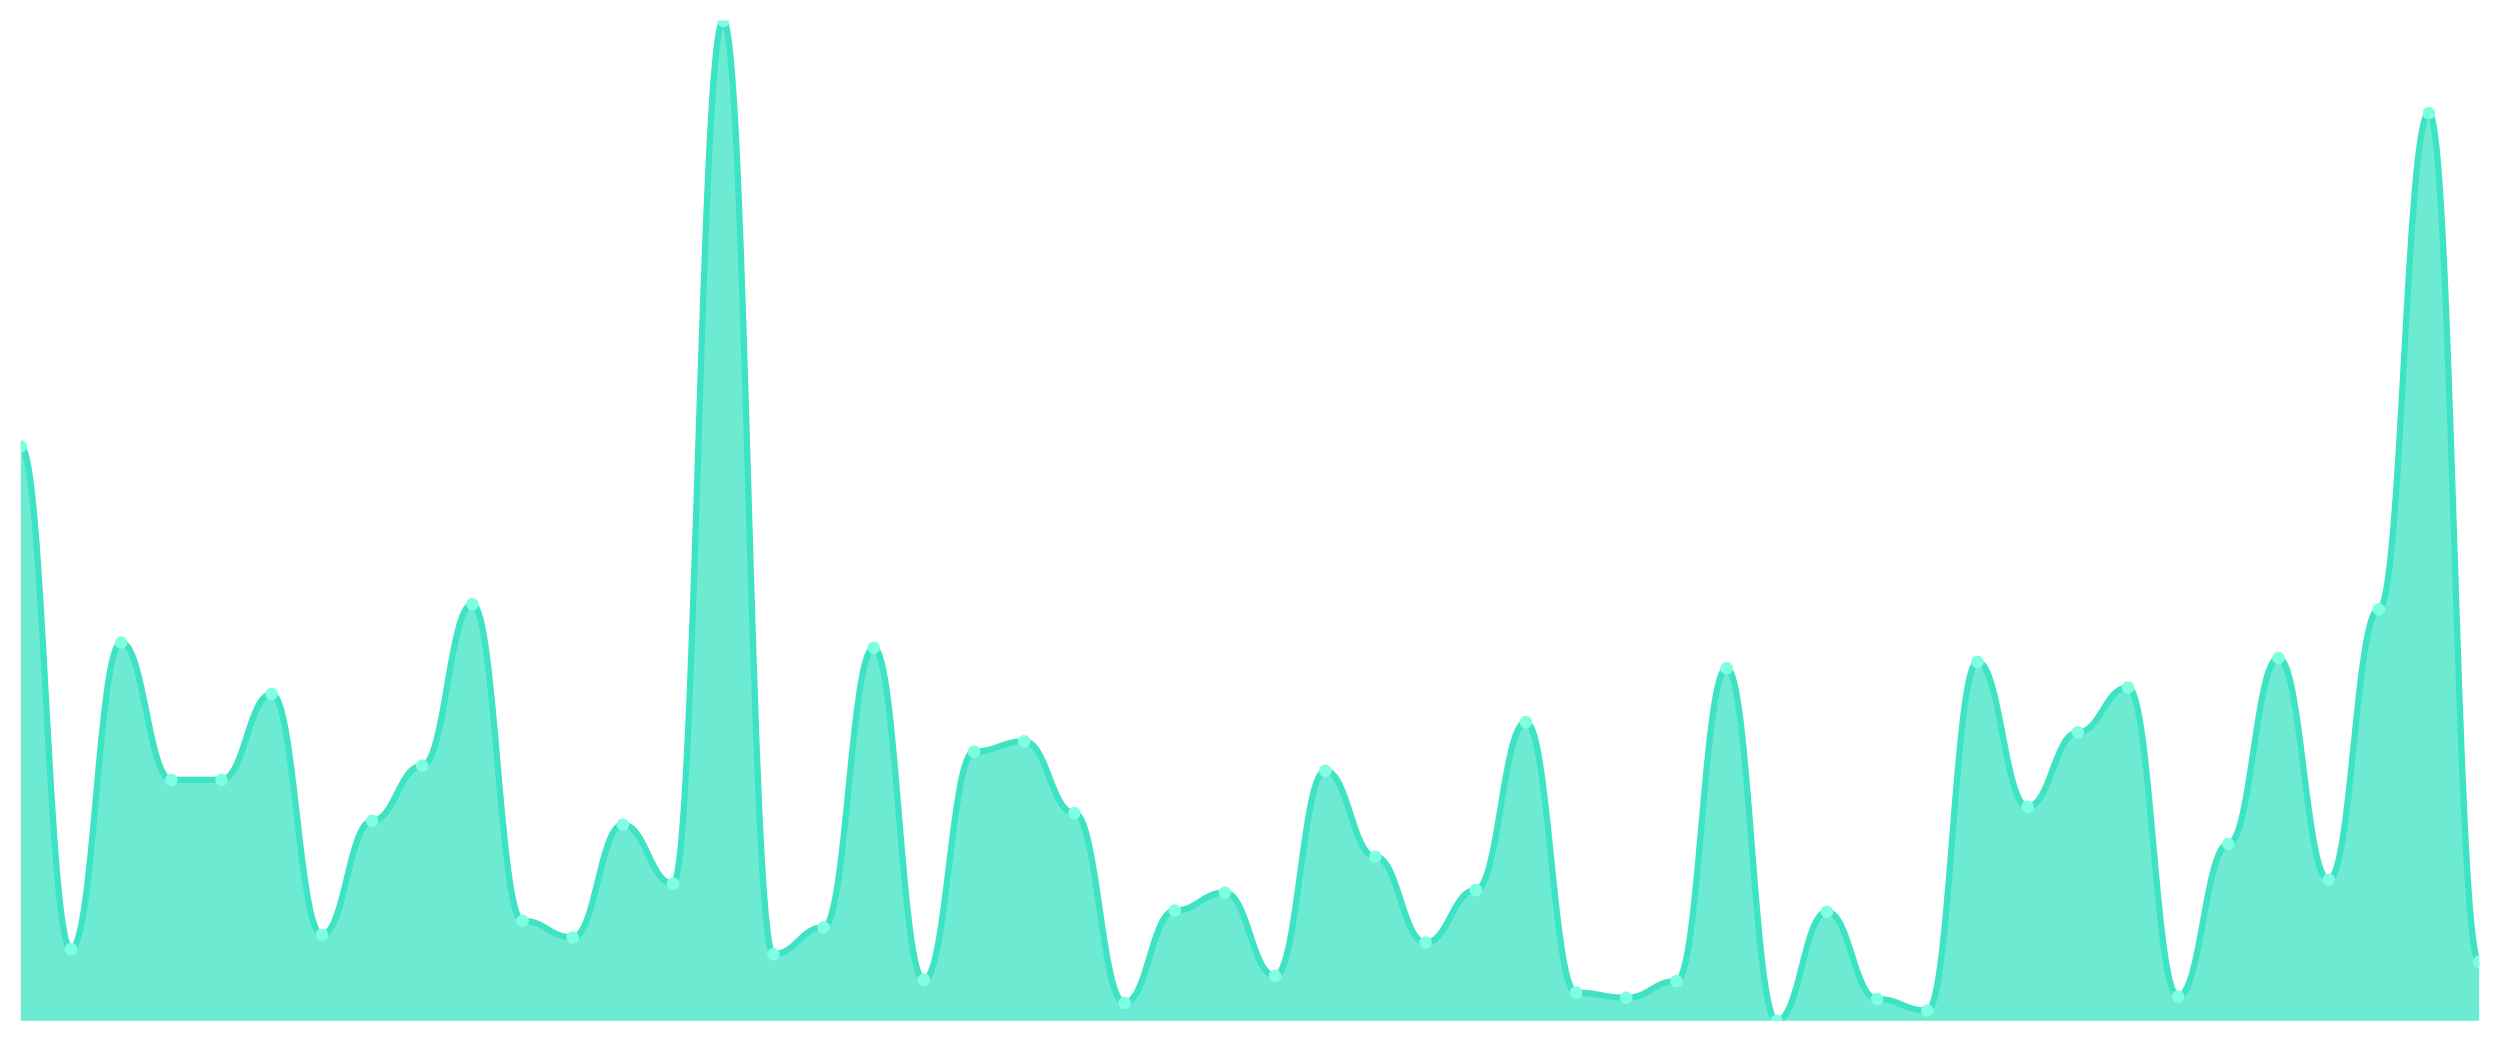
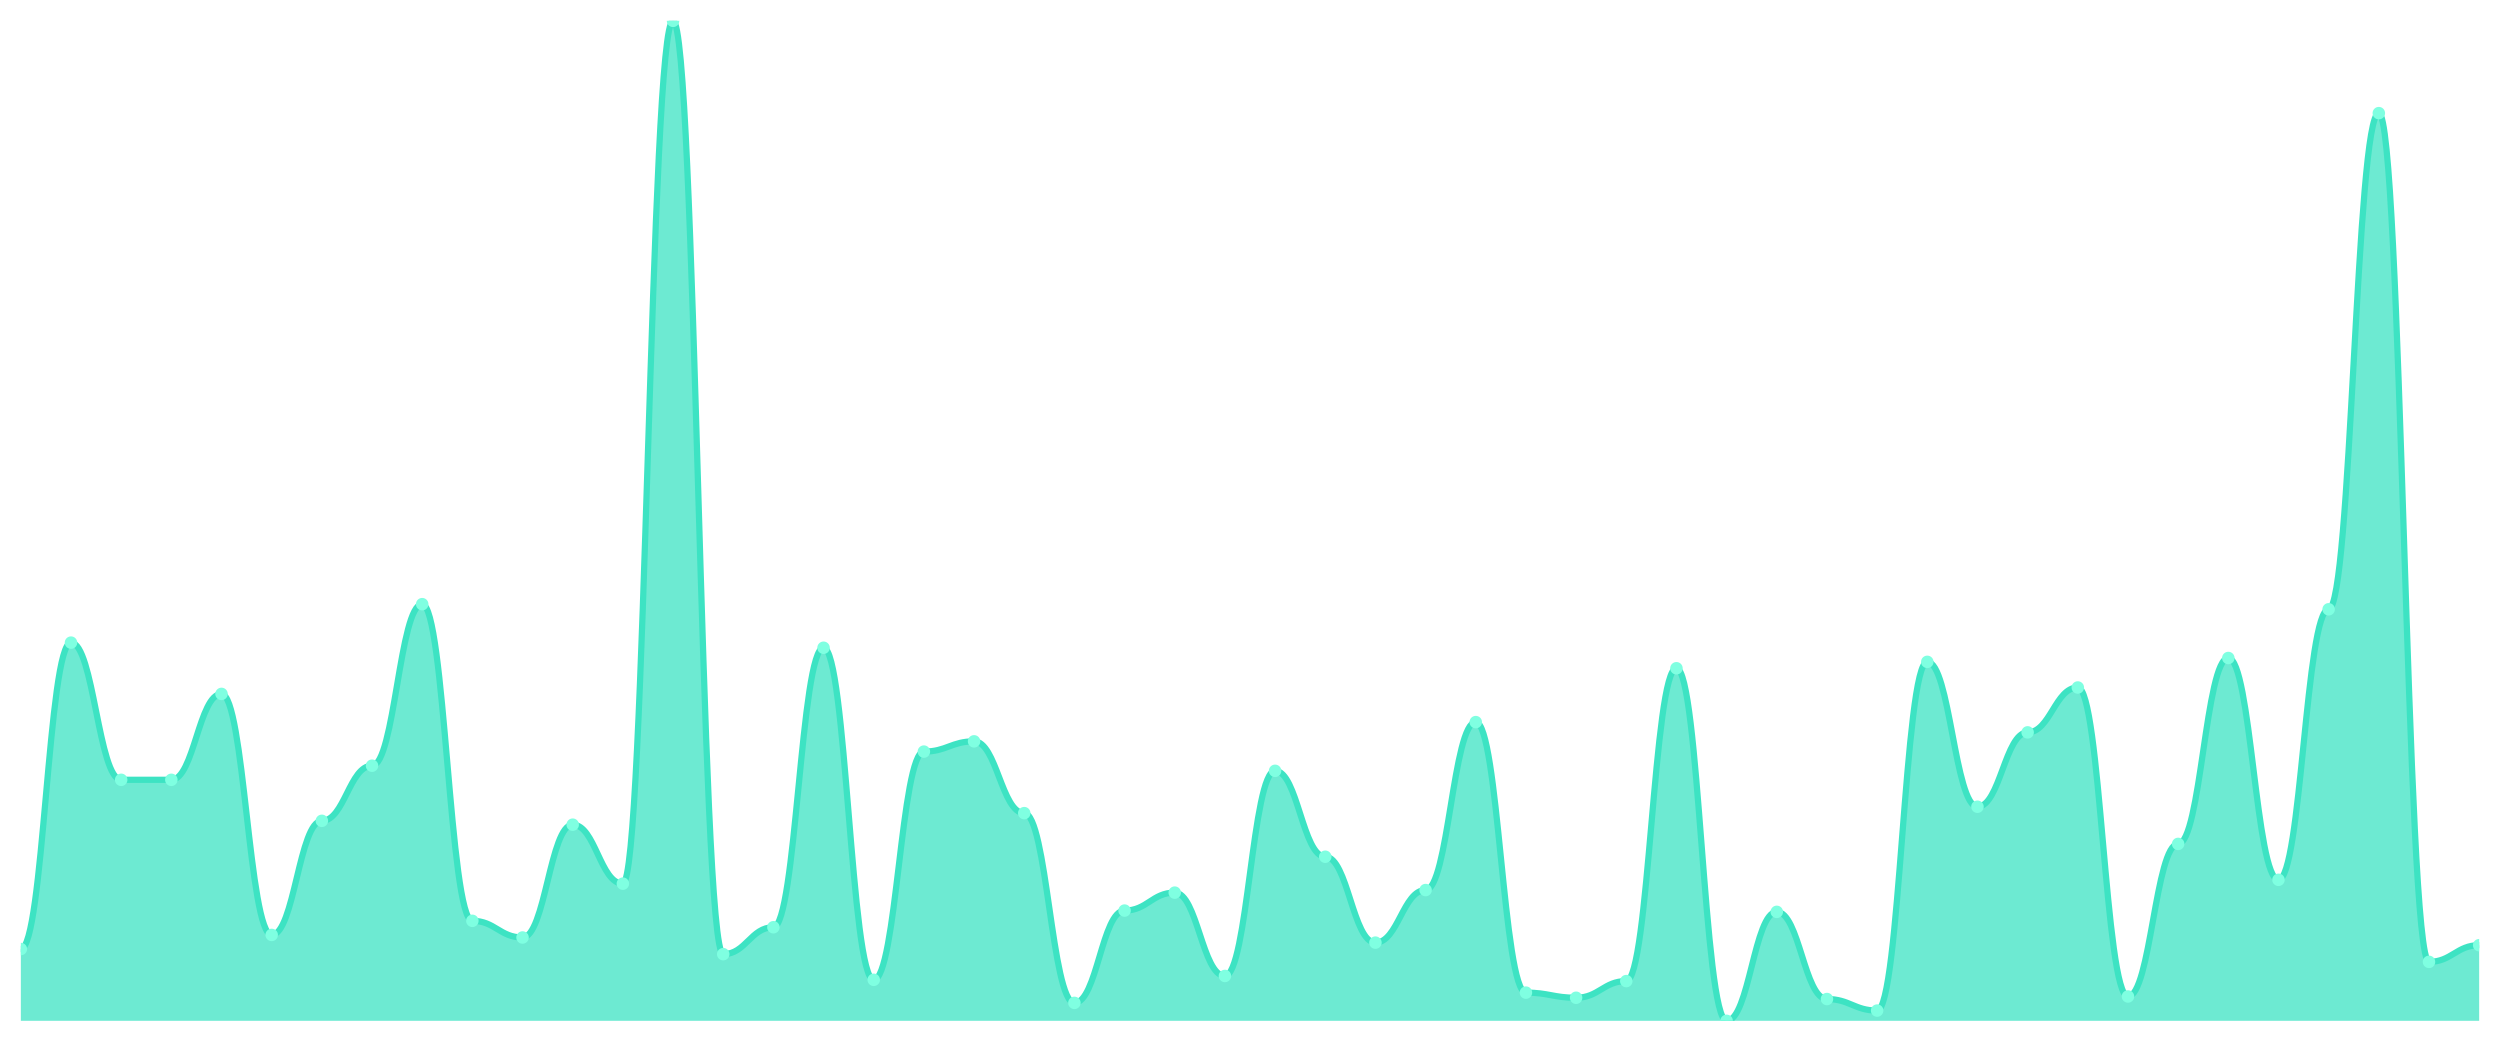
<svg xmlns="http://www.w3.org/2000/svg" viewBox="0 0 1200 500" width="1200" height="500">
  <defs>
    <clipPath id="c">
      <rect x="10" y="10" width="1180" height="480" />
    </clipPath>
  </defs>
  <rect width="1200" height="500" fill="none" />
  <g clip-path="url(#c)">
-     <path d="M 10,490 L 10,214.308 C 20.837,214.308 23.245,455.538 34.082,455.538 C 44.918,455.538 47.327,308.462 58.163,308.462 C 69,308.462 71.408,374.308 82.245,374.308 C 93.082,374.308 95.49,374.308 106.327,374.308 C 117.163,374.308 119.571,333.077 130.408,333.077 C 141.245,333.077 143.653,448.769 154.49,448.769 C 165.327,448.769 167.735,394 178.571,394 C 189.408,394 191.816,367.538 202.653,367.538 C 213.49,367.538 215.898,290 226.735,290 C 237.571,290 239.98,442 250.816,442 C 261.653,442 264.061,450 274.898,450 C 285.735,450 288.143,395.846 298.98,395.846 C 309.816,395.846 312.224,424.154 323.061,424.154 C 333.898,424.154 336.306,10 347.143,10 C 357.98,10 360.388,458 371.224,458 C 382.061,458 384.469,445.077 395.306,445.077 C 406.143,445.077 408.551,310.923 419.388,310.923 C 430.224,310.923 432.633,470.308 443.469,470.308 C 454.306,470.308 456.714,360.769 467.551,360.769 C 478.388,360.769 480.796,355.846 491.633,355.846 C 502.469,355.846 504.878,390.308 515.714,390.308 C 526.551,390.308 528.959,481.385 539.796,481.385 C 550.633,481.385 553.041,437.077 563.878,437.077 C 574.714,437.077 577.122,428.462 587.959,428.462 C 598.796,428.462 601.204,468.462 612.041,468.462 C 622.878,468.462 625.286,370 636.122,370 C 646.959,370 649.367,411.231 660.204,411.231 C 671.041,411.231 673.449,452.462 684.286,452.462 C 695.122,452.462 697.531,427.231 708.367,427.231 C 719.204,427.231 721.612,346.615 732.449,346.615 C 743.286,346.615 745.694,476.462 756.531,476.462 C 767.367,476.462 769.776,478.923 780.612,478.923 C 791.449,478.923 793.857,470.923 804.694,470.923 C 815.531,470.923 817.939,320.769 828.776,320.769 C 839.612,320.769 842.02,490 852.857,490 C 863.694,490 866.102,437.692 876.939,437.692 C 887.776,437.692 890.184,479.538 901.02,479.538 C 911.857,479.538 914.265,485.077 925.102,485.077 C 935.939,485.077 938.347,317.692 949.184,317.692 C 960.02,317.692 962.429,387.231 973.265,387.231 C 984.102,387.231 986.51,351.538 997.347,351.538 C 1008.184,351.538 1010.592,330 1021.429,330 C 1032.265,330 1034.673,478.308 1045.51,478.308 C 1056.347,478.308 1058.755,405.077 1069.592,405.077 C 1080.429,405.077 1082.837,315.846 1093.673,315.846 C 1104.51,315.846 1106.918,422.308 1117.755,422.308 C 1128.592,422.308 1131,292.462 1141.837,292.462 C 1152.673,292.462 1155.082,54.308 1165.918,54.308 C 1176.755,54.308 1179.163,461.692 1190,461.692 L 1190,490 Z" fill="rgba(61,227,195,0.75)" />
-     <path d="M 10,214.308 C 20.837,214.308 23.245,455.538 34.082,455.538 C 44.918,455.538 47.327,308.462 58.163,308.462 C 69,308.462 71.408,374.308 82.245,374.308 C 93.082,374.308 95.49,374.308 106.327,374.308 C 117.163,374.308 119.571,333.077 130.408,333.077 C 141.245,333.077 143.653,448.769 154.49,448.769 C 165.327,448.769 167.735,394 178.571,394 C 189.408,394 191.816,367.538 202.653,367.538 C 213.49,367.538 215.898,290 226.735,290 C 237.571,290 239.98,442 250.816,442 C 261.653,442 264.061,450 274.898,450 C 285.735,450 288.143,395.846 298.98,395.846 C 309.816,395.846 312.224,424.154 323.061,424.154 C 333.898,424.154 336.306,10 347.143,10 C 357.98,10 360.388,458 371.224,458 C 382.061,458 384.469,445.077 395.306,445.077 C 406.143,445.077 408.551,310.923 419.388,310.923 C 430.224,310.923 432.633,470.308 443.469,470.308 C 454.306,470.308 456.714,360.769 467.551,360.769 C 478.388,360.769 480.796,355.846 491.633,355.846 C 502.469,355.846 504.878,390.308 515.714,390.308 C 526.551,390.308 528.959,481.385 539.796,481.385 C 550.633,481.385 553.041,437.077 563.878,437.077 C 574.714,437.077 577.122,428.462 587.959,428.462 C 598.796,428.462 601.204,468.462 612.041,468.462 C 622.878,468.462 625.286,370 636.122,370 C 646.959,370 649.367,411.231 660.204,411.231 C 671.041,411.231 673.449,452.462 684.286,452.462 C 695.122,452.462 697.531,427.231 708.367,427.231 C 719.204,427.231 721.612,346.615 732.449,346.615 C 743.286,346.615 745.694,476.462 756.531,476.462 C 767.367,476.462 769.776,478.923 780.612,478.923 C 791.449,478.923 793.857,470.923 804.694,470.923 C 815.531,470.923 817.939,320.769 828.776,320.769 C 839.612,320.769 842.02,490 852.857,490 C 863.694,490 866.102,437.692 876.939,437.692 C 887.776,437.692 890.184,479.538 901.02,479.538 C 911.857,479.538 914.265,485.077 925.102,485.077 C 935.939,485.077 938.347,317.692 949.184,317.692 C 960.02,317.692 962.429,387.231 973.265,387.231 C 984.102,387.231 986.51,351.538 997.347,351.538 C 1008.184,351.538 1010.592,330 1021.429,330 C 1032.265,330 1034.673,478.308 1045.51,478.308 C 1056.347,478.308 1058.755,405.077 1069.592,405.077 C 1080.429,405.077 1082.837,315.846 1093.673,315.846 C 1104.51,315.846 1106.918,422.308 1117.755,422.308 C 1128.592,422.308 1131,292.462 1141.837,292.462 C 1152.673,292.462 1155.082,54.308 1165.918,54.308 C 1176.755,54.308 1179.163,461.692 1190,461.692" fill="none" stroke="#3de3c3" stroke-width="3" stroke-linecap="round" stroke-linejoin="round" />
-     <circle cx="10" cy="214.308" r="3" fill="#7fffe1" />
-     <circle cx="34.082" cy="455.538" r="3" fill="#7fffe1" />
-     <circle cx="58.163" cy="308.462" r="3" fill="#7fffe1" />
+     <path d="M 10,490 L 10,455.538 C 20.837,455.538 23.245,308.462 34.082,308.462 C 44.918,308.462 47.327,374.308 58.163,374.308 C 69,374.308 71.408,374.308 82.245,374.308 C 93.082,374.308 95.49,333.077 106.327,333.077 C 117.163,333.077 119.571,448.769 130.408,448.769 C 141.245,448.769 143.653,394 154.49,394 C 165.327,394 167.735,367.538 178.571,367.538 C 189.408,367.538 191.816,290 202.653,290 C 213.49,290 215.898,442 226.735,442 C 237.571,442 239.98,450 250.816,450 C 261.653,450 264.061,395.846 274.898,395.846 C 285.735,395.846 288.143,424.154 298.98,424.154 C 309.816,424.154 312.224,10 323.061,10 C 333.898,10 336.306,458 347.143,458 C 357.98,458 360.388,445.077 371.224,445.077 C 382.061,445.077 384.469,310.923 395.306,310.923 C 406.143,310.923 408.551,470.308 419.388,470.308 C 430.224,470.308 432.633,360.769 443.469,360.769 C 454.306,360.769 456.714,355.846 467.551,355.846 C 478.388,355.846 480.796,390.308 491.633,390.308 C 502.469,390.308 504.878,481.385 515.714,481.385 C 526.551,481.385 528.959,437.077 539.796,437.077 C 550.633,437.077 553.041,428.462 563.878,428.462 C 574.714,428.462 577.122,468.462 587.959,468.462 C 598.796,468.462 601.204,370 612.041,370 C 622.878,370 625.286,411.231 636.122,411.231 C 646.959,411.231 649.367,452.462 660.204,452.462 C 671.041,452.462 673.449,427.231 684.286,427.231 C 695.122,427.231 697.531,346.615 708.367,346.615 C 719.204,346.615 721.612,476.462 732.449,476.462 C 743.286,476.462 745.694,478.923 756.531,478.923 C 767.367,478.923 769.776,470.923 780.612,470.923 C 791.449,470.923 793.857,320.769 804.694,320.769 C 815.531,320.769 817.939,490 828.776,490 C 839.612,490 842.02,437.692 852.857,437.692 C 863.694,437.692 866.102,479.538 876.939,479.538 C 887.776,479.538 890.184,485.077 901.02,485.077 C 911.857,485.077 914.265,317.692 925.102,317.692 C 935.939,317.692 938.347,387.231 949.184,387.231 C 960.02,387.231 962.429,351.538 973.265,351.538 C 984.102,351.538 986.51,330 997.347,330 C 1008.184,330 1010.592,478.308 1021.429,478.308 C 1032.265,478.308 1034.673,405.077 1045.51,405.077 C 1056.347,405.077 1058.755,315.846 1069.592,315.846 C 1080.429,315.846 1082.837,422.308 1093.673,422.308 C 1104.51,422.308 1106.918,292.462 1117.755,292.462 C 1128.592,292.462 1131,54.308 1141.837,54.308 C 1152.673,54.308 1155.082,461.692 1165.918,461.692 C 1176.755,461.692 1179.163,453.692 1190,453.692 L 1190,490 Z" fill="rgba(61,227,195,0.75)" />
+     <path d="M 10,455.538 C 20.837,455.538 23.245,308.462 34.082,308.462 C 44.918,308.462 47.327,374.308 58.163,374.308 C 69,374.308 71.408,374.308 82.245,374.308 C 93.082,374.308 95.49,333.077 106.327,333.077 C 117.163,333.077 119.571,448.769 130.408,448.769 C 141.245,448.769 143.653,394 154.49,394 C 165.327,394 167.735,367.538 178.571,367.538 C 189.408,367.538 191.816,290 202.653,290 C 213.49,290 215.898,442 226.735,442 C 237.571,442 239.98,450 250.816,450 C 261.653,450 264.061,395.846 274.898,395.846 C 285.735,395.846 288.143,424.154 298.98,424.154 C 309.816,424.154 312.224,10 323.061,10 C 333.898,10 336.306,458 347.143,458 C 357.98,458 360.388,445.077 371.224,445.077 C 382.061,445.077 384.469,310.923 395.306,310.923 C 406.143,310.923 408.551,470.308 419.388,470.308 C 430.224,470.308 432.633,360.769 443.469,360.769 C 454.306,360.769 456.714,355.846 467.551,355.846 C 478.388,355.846 480.796,390.308 491.633,390.308 C 502.469,390.308 504.878,481.385 515.714,481.385 C 526.551,481.385 528.959,437.077 539.796,437.077 C 550.633,437.077 553.041,428.462 563.878,428.462 C 574.714,428.462 577.122,468.462 587.959,468.462 C 598.796,468.462 601.204,370 612.041,370 C 622.878,370 625.286,411.231 636.122,411.231 C 646.959,411.231 649.367,452.462 660.204,452.462 C 671.041,452.462 673.449,427.231 684.286,427.231 C 695.122,427.231 697.531,346.615 708.367,346.615 C 719.204,346.615 721.612,476.462 732.449,476.462 C 743.286,476.462 745.694,478.923 756.531,478.923 C 767.367,478.923 769.776,470.923 780.612,470.923 C 791.449,470.923 793.857,320.769 804.694,320.769 C 815.531,320.769 817.939,490 828.776,490 C 839.612,490 842.02,437.692 852.857,437.692 C 863.694,437.692 866.102,479.538 876.939,479.538 C 887.776,479.538 890.184,485.077 901.02,485.077 C 911.857,485.077 914.265,317.692 925.102,317.692 C 935.939,317.692 938.347,387.231 949.184,387.231 C 960.02,387.231 962.429,351.538 973.265,351.538 C 984.102,351.538 986.51,330 997.347,330 C 1008.184,330 1010.592,478.308 1021.429,478.308 C 1032.265,478.308 1034.673,405.077 1045.51,405.077 C 1056.347,405.077 1058.755,315.846 1069.592,315.846 C 1080.429,315.846 1082.837,422.308 1093.673,422.308 C 1104.51,422.308 1106.918,292.462 1117.755,292.462 C 1128.592,292.462 1131,54.308 1141.837,54.308 C 1152.673,54.308 1155.082,461.692 1165.918,461.692 C 1176.755,461.692 1179.163,453.692 1190,453.692" fill="none" stroke="#3de3c3" stroke-width="3" stroke-linecap="round" stroke-linejoin="round" />
+     <circle cx="10" cy="455.538" r="3" fill="#7fffe1" />
+     <circle cx="34.082" cy="308.462" r="3" fill="#7fffe1" />
+     <circle cx="58.163" cy="374.308" r="3" fill="#7fffe1" />
    <circle cx="82.245" cy="374.308" r="3" fill="#7fffe1" />
-     <circle cx="106.327" cy="374.308" r="3" fill="#7fffe1" />
-     <circle cx="130.408" cy="333.077" r="3" fill="#7fffe1" />
-     <circle cx="154.49" cy="448.769" r="3" fill="#7fffe1" />
-     <circle cx="178.571" cy="394" r="3" fill="#7fffe1" />
-     <circle cx="202.653" cy="367.538" r="3" fill="#7fffe1" />
-     <circle cx="226.735" cy="290" r="3" fill="#7fffe1" />
-     <circle cx="250.816" cy="442" r="3" fill="#7fffe1" />
-     <circle cx="274.898" cy="450" r="3" fill="#7fffe1" />
-     <circle cx="298.98" cy="395.846" r="3" fill="#7fffe1" />
-     <circle cx="323.061" cy="424.154" r="3" fill="#7fffe1" />
-     <circle cx="347.143" cy="10" r="3" fill="#7fffe1" />
-     <circle cx="371.224" cy="458" r="3" fill="#7fffe1" />
-     <circle cx="395.306" cy="445.077" r="3" fill="#7fffe1" />
-     <circle cx="419.388" cy="310.923" r="3" fill="#7fffe1" />
-     <circle cx="443.469" cy="470.308" r="3" fill="#7fffe1" />
-     <circle cx="467.551" cy="360.769" r="3" fill="#7fffe1" />
-     <circle cx="491.633" cy="355.846" r="3" fill="#7fffe1" />
-     <circle cx="515.714" cy="390.308" r="3" fill="#7fffe1" />
-     <circle cx="539.796" cy="481.385" r="3" fill="#7fffe1" />
-     <circle cx="563.878" cy="437.077" r="3" fill="#7fffe1" />
-     <circle cx="587.959" cy="428.462" r="3" fill="#7fffe1" />
-     <circle cx="612.041" cy="468.462" r="3" fill="#7fffe1" />
-     <circle cx="636.122" cy="370" r="3" fill="#7fffe1" />
-     <circle cx="660.204" cy="411.231" r="3" fill="#7fffe1" />
-     <circle cx="684.286" cy="452.462" r="3" fill="#7fffe1" />
-     <circle cx="708.367" cy="427.231" r="3" fill="#7fffe1" />
-     <circle cx="732.449" cy="346.615" r="3" fill="#7fffe1" />
-     <circle cx="756.531" cy="476.462" r="3" fill="#7fffe1" />
-     <circle cx="780.612" cy="478.923" r="3" fill="#7fffe1" />
-     <circle cx="804.694" cy="470.923" r="3" fill="#7fffe1" />
-     <circle cx="828.776" cy="320.769" r="3" fill="#7fffe1" />
-     <circle cx="852.857" cy="490" r="3" fill="#7fffe1" />
-     <circle cx="876.939" cy="437.692" r="3" fill="#7fffe1" />
-     <circle cx="901.02" cy="479.538" r="3" fill="#7fffe1" />
-     <circle cx="925.102" cy="485.077" r="3" fill="#7fffe1" />
-     <circle cx="949.184" cy="317.692" r="3" fill="#7fffe1" />
-     <circle cx="973.265" cy="387.231" r="3" fill="#7fffe1" />
-     <circle cx="997.347" cy="351.538" r="3" fill="#7fffe1" />
-     <circle cx="1021.429" cy="330" r="3" fill="#7fffe1" />
-     <circle cx="1045.51" cy="478.308" r="3" fill="#7fffe1" />
-     <circle cx="1069.592" cy="405.077" r="3" fill="#7fffe1" />
-     <circle cx="1093.673" cy="315.846" r="3" fill="#7fffe1" />
-     <circle cx="1117.755" cy="422.308" r="3" fill="#7fffe1" />
-     <circle cx="1141.837" cy="292.462" r="3" fill="#7fffe1" />
-     <circle cx="1165.918" cy="54.308" r="3" fill="#7fffe1" />
-     <circle cx="1190" cy="461.692" r="3" fill="#7fffe1" />
+     <circle cx="106.327" cy="333.077" r="3" fill="#7fffe1" />
+     <circle cx="130.408" cy="448.769" r="3" fill="#7fffe1" />
+     <circle cx="154.49" cy="394" r="3" fill="#7fffe1" />
+     <circle cx="178.571" cy="367.538" r="3" fill="#7fffe1" />
+     <circle cx="202.653" cy="290" r="3" fill="#7fffe1" />
+     <circle cx="226.735" cy="442" r="3" fill="#7fffe1" />
+     <circle cx="250.816" cy="450" r="3" fill="#7fffe1" />
+     <circle cx="274.898" cy="395.846" r="3" fill="#7fffe1" />
+     <circle cx="298.98" cy="424.154" r="3" fill="#7fffe1" />
+     <circle cx="323.061" cy="10" r="3" fill="#7fffe1" />
+     <circle cx="347.143" cy="458" r="3" fill="#7fffe1" />
+     <circle cx="371.224" cy="445.077" r="3" fill="#7fffe1" />
+     <circle cx="395.306" cy="310.923" r="3" fill="#7fffe1" />
+     <circle cx="419.388" cy="470.308" r="3" fill="#7fffe1" />
+     <circle cx="443.469" cy="360.769" r="3" fill="#7fffe1" />
+     <circle cx="467.551" cy="355.846" r="3" fill="#7fffe1" />
+     <circle cx="491.633" cy="390.308" r="3" fill="#7fffe1" />
+     <circle cx="515.714" cy="481.385" r="3" fill="#7fffe1" />
+     <circle cx="539.796" cy="437.077" r="3" fill="#7fffe1" />
+     <circle cx="563.878" cy="428.462" r="3" fill="#7fffe1" />
+     <circle cx="587.959" cy="468.462" r="3" fill="#7fffe1" />
+     <circle cx="612.041" cy="370" r="3" fill="#7fffe1" />
+     <circle cx="636.122" cy="411.231" r="3" fill="#7fffe1" />
+     <circle cx="660.204" cy="452.462" r="3" fill="#7fffe1" />
+     <circle cx="684.286" cy="427.231" r="3" fill="#7fffe1" />
+     <circle cx="708.367" cy="346.615" r="3" fill="#7fffe1" />
+     <circle cx="732.449" cy="476.462" r="3" fill="#7fffe1" />
+     <circle cx="756.531" cy="478.923" r="3" fill="#7fffe1" />
+     <circle cx="780.612" cy="470.923" r="3" fill="#7fffe1" />
+     <circle cx="804.694" cy="320.769" r="3" fill="#7fffe1" />
+     <circle cx="828.776" cy="490" r="3" fill="#7fffe1" />
+     <circle cx="852.857" cy="437.692" r="3" fill="#7fffe1" />
+     <circle cx="876.939" cy="479.538" r="3" fill="#7fffe1" />
+     <circle cx="901.02" cy="485.077" r="3" fill="#7fffe1" />
+     <circle cx="925.102" cy="317.692" r="3" fill="#7fffe1" />
+     <circle cx="949.184" cy="387.231" r="3" fill="#7fffe1" />
+     <circle cx="973.265" cy="351.538" r="3" fill="#7fffe1" />
+     <circle cx="997.347" cy="330" r="3" fill="#7fffe1" />
+     <circle cx="1021.429" cy="478.308" r="3" fill="#7fffe1" />
+     <circle cx="1045.51" cy="405.077" r="3" fill="#7fffe1" />
+     <circle cx="1069.592" cy="315.846" r="3" fill="#7fffe1" />
+     <circle cx="1093.673" cy="422.308" r="3" fill="#7fffe1" />
+     <circle cx="1117.755" cy="292.462" r="3" fill="#7fffe1" />
+     <circle cx="1141.837" cy="54.308" r="3" fill="#7fffe1" />
+     <circle cx="1165.918" cy="461.692" r="3" fill="#7fffe1" />
+     <circle cx="1190" cy="453.692" r="3" fill="#7fffe1" />
  </g>
</svg>
